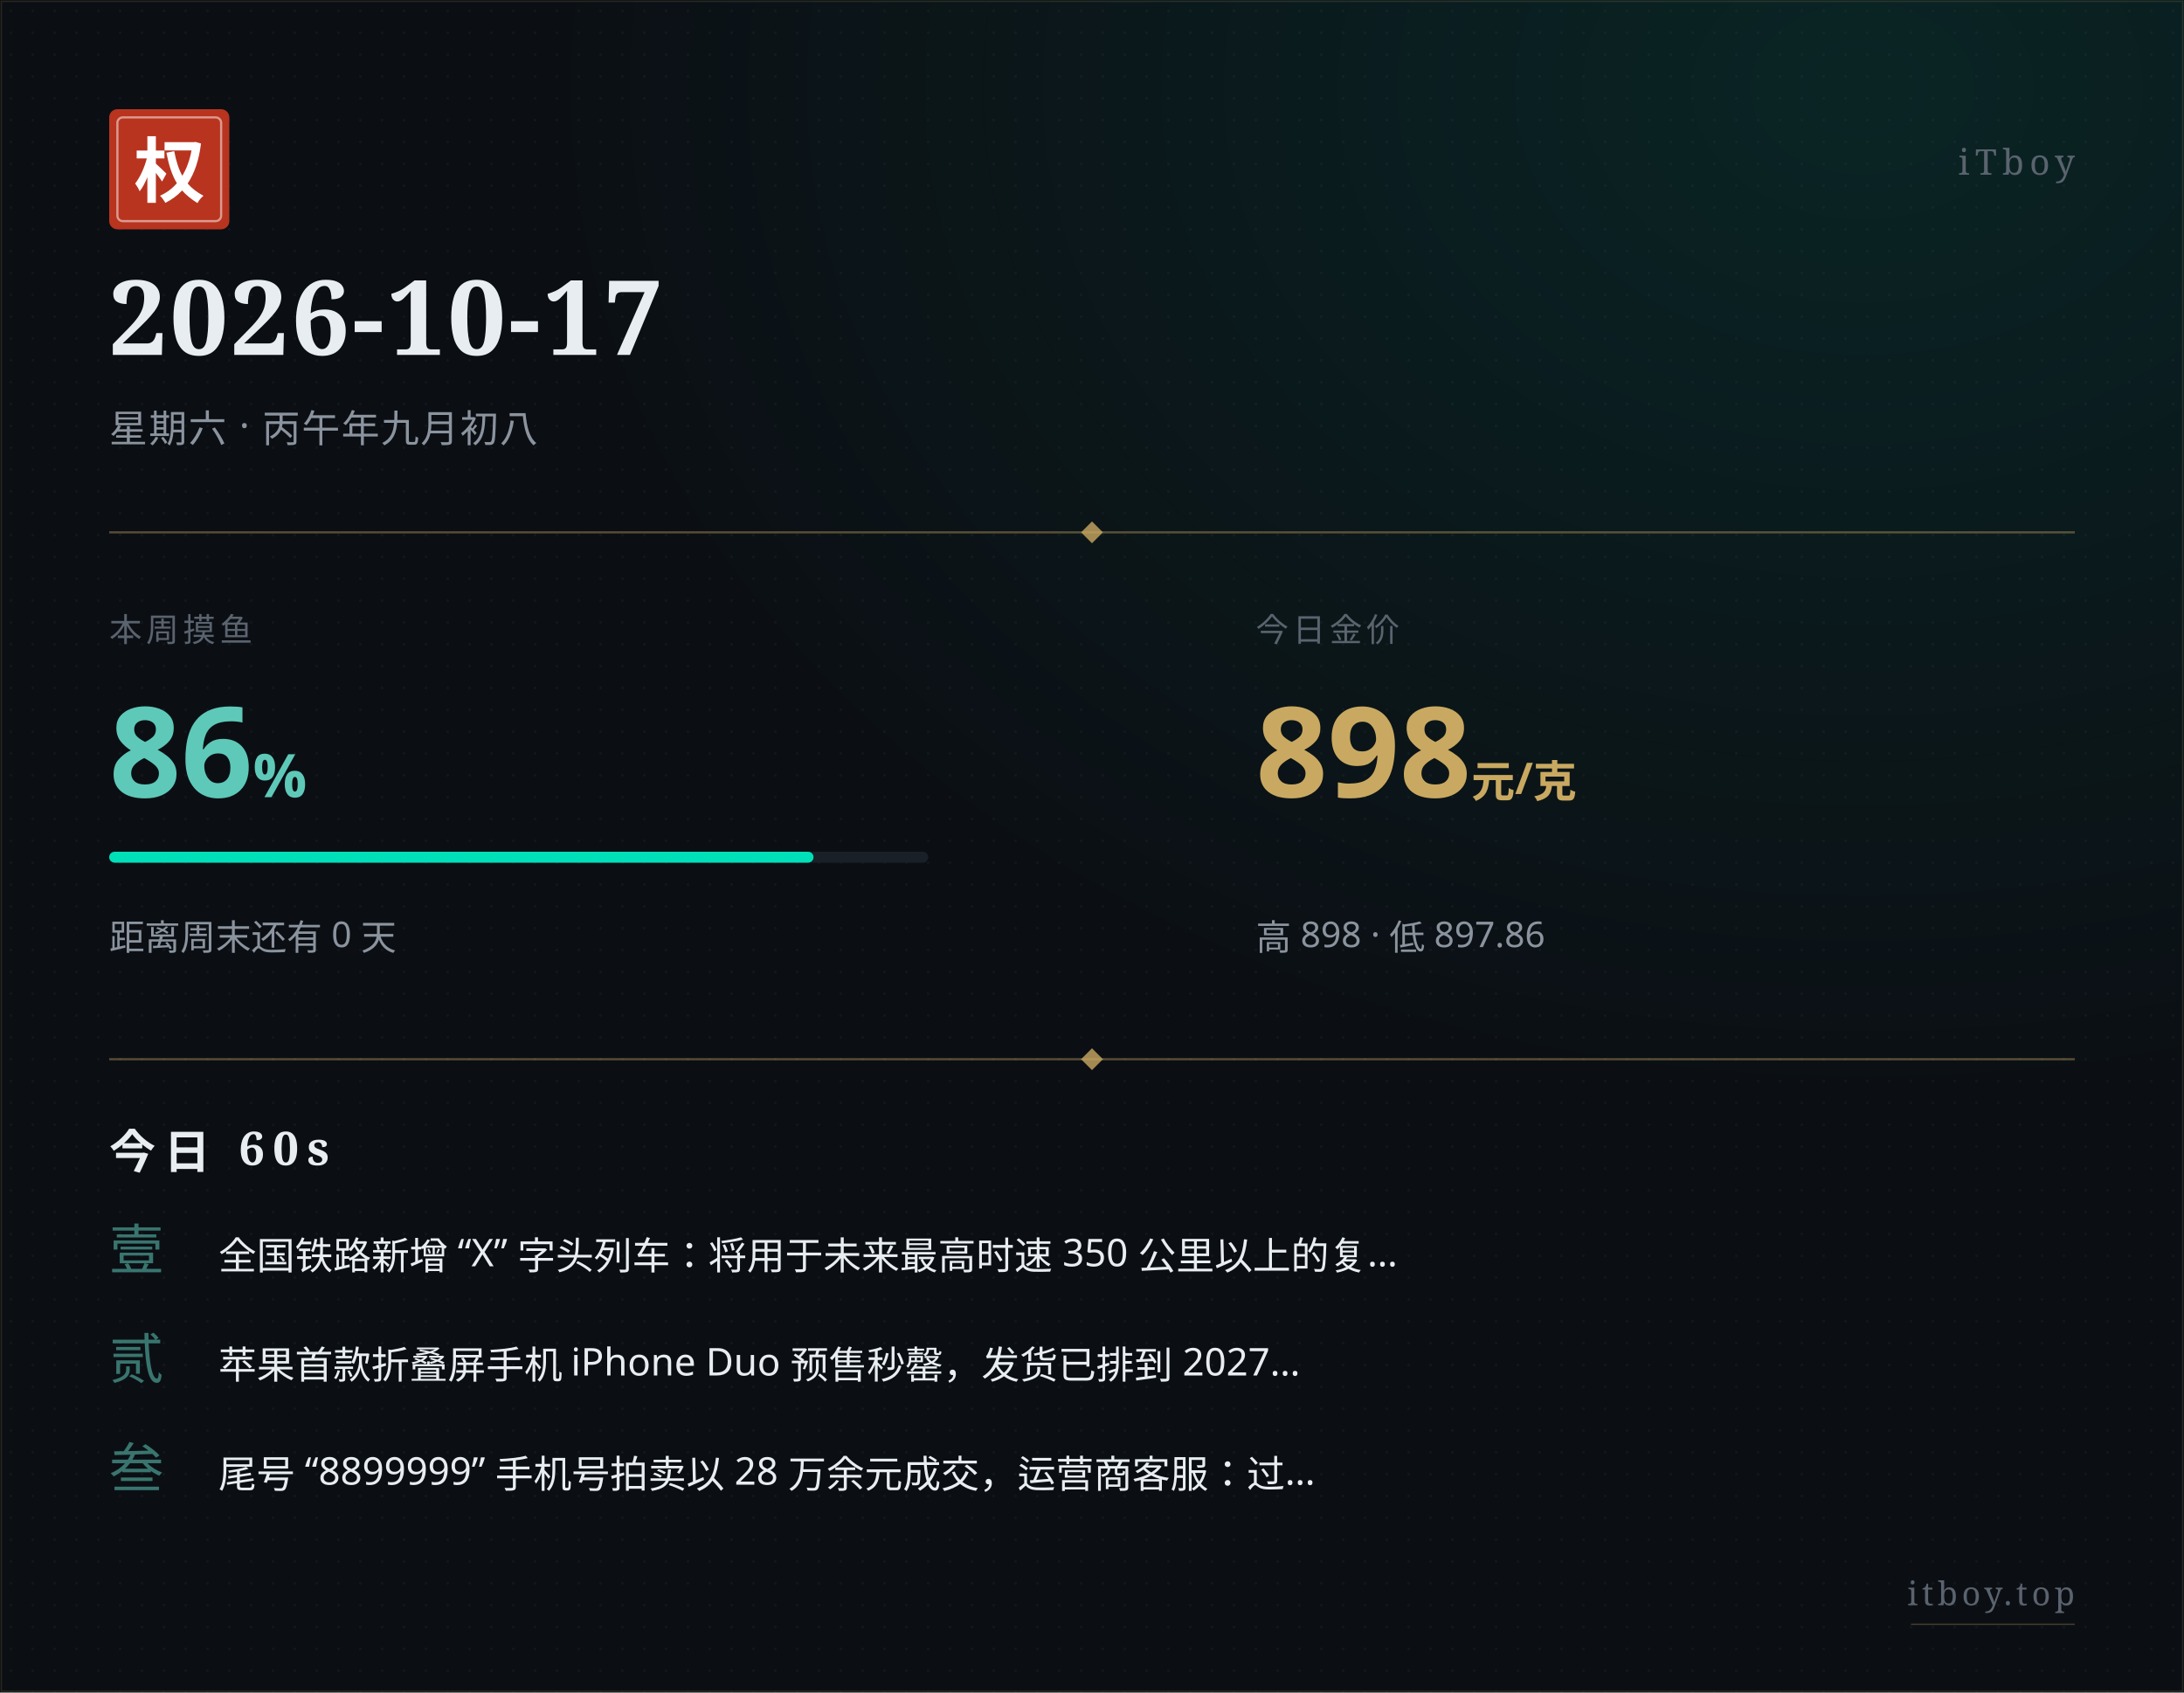
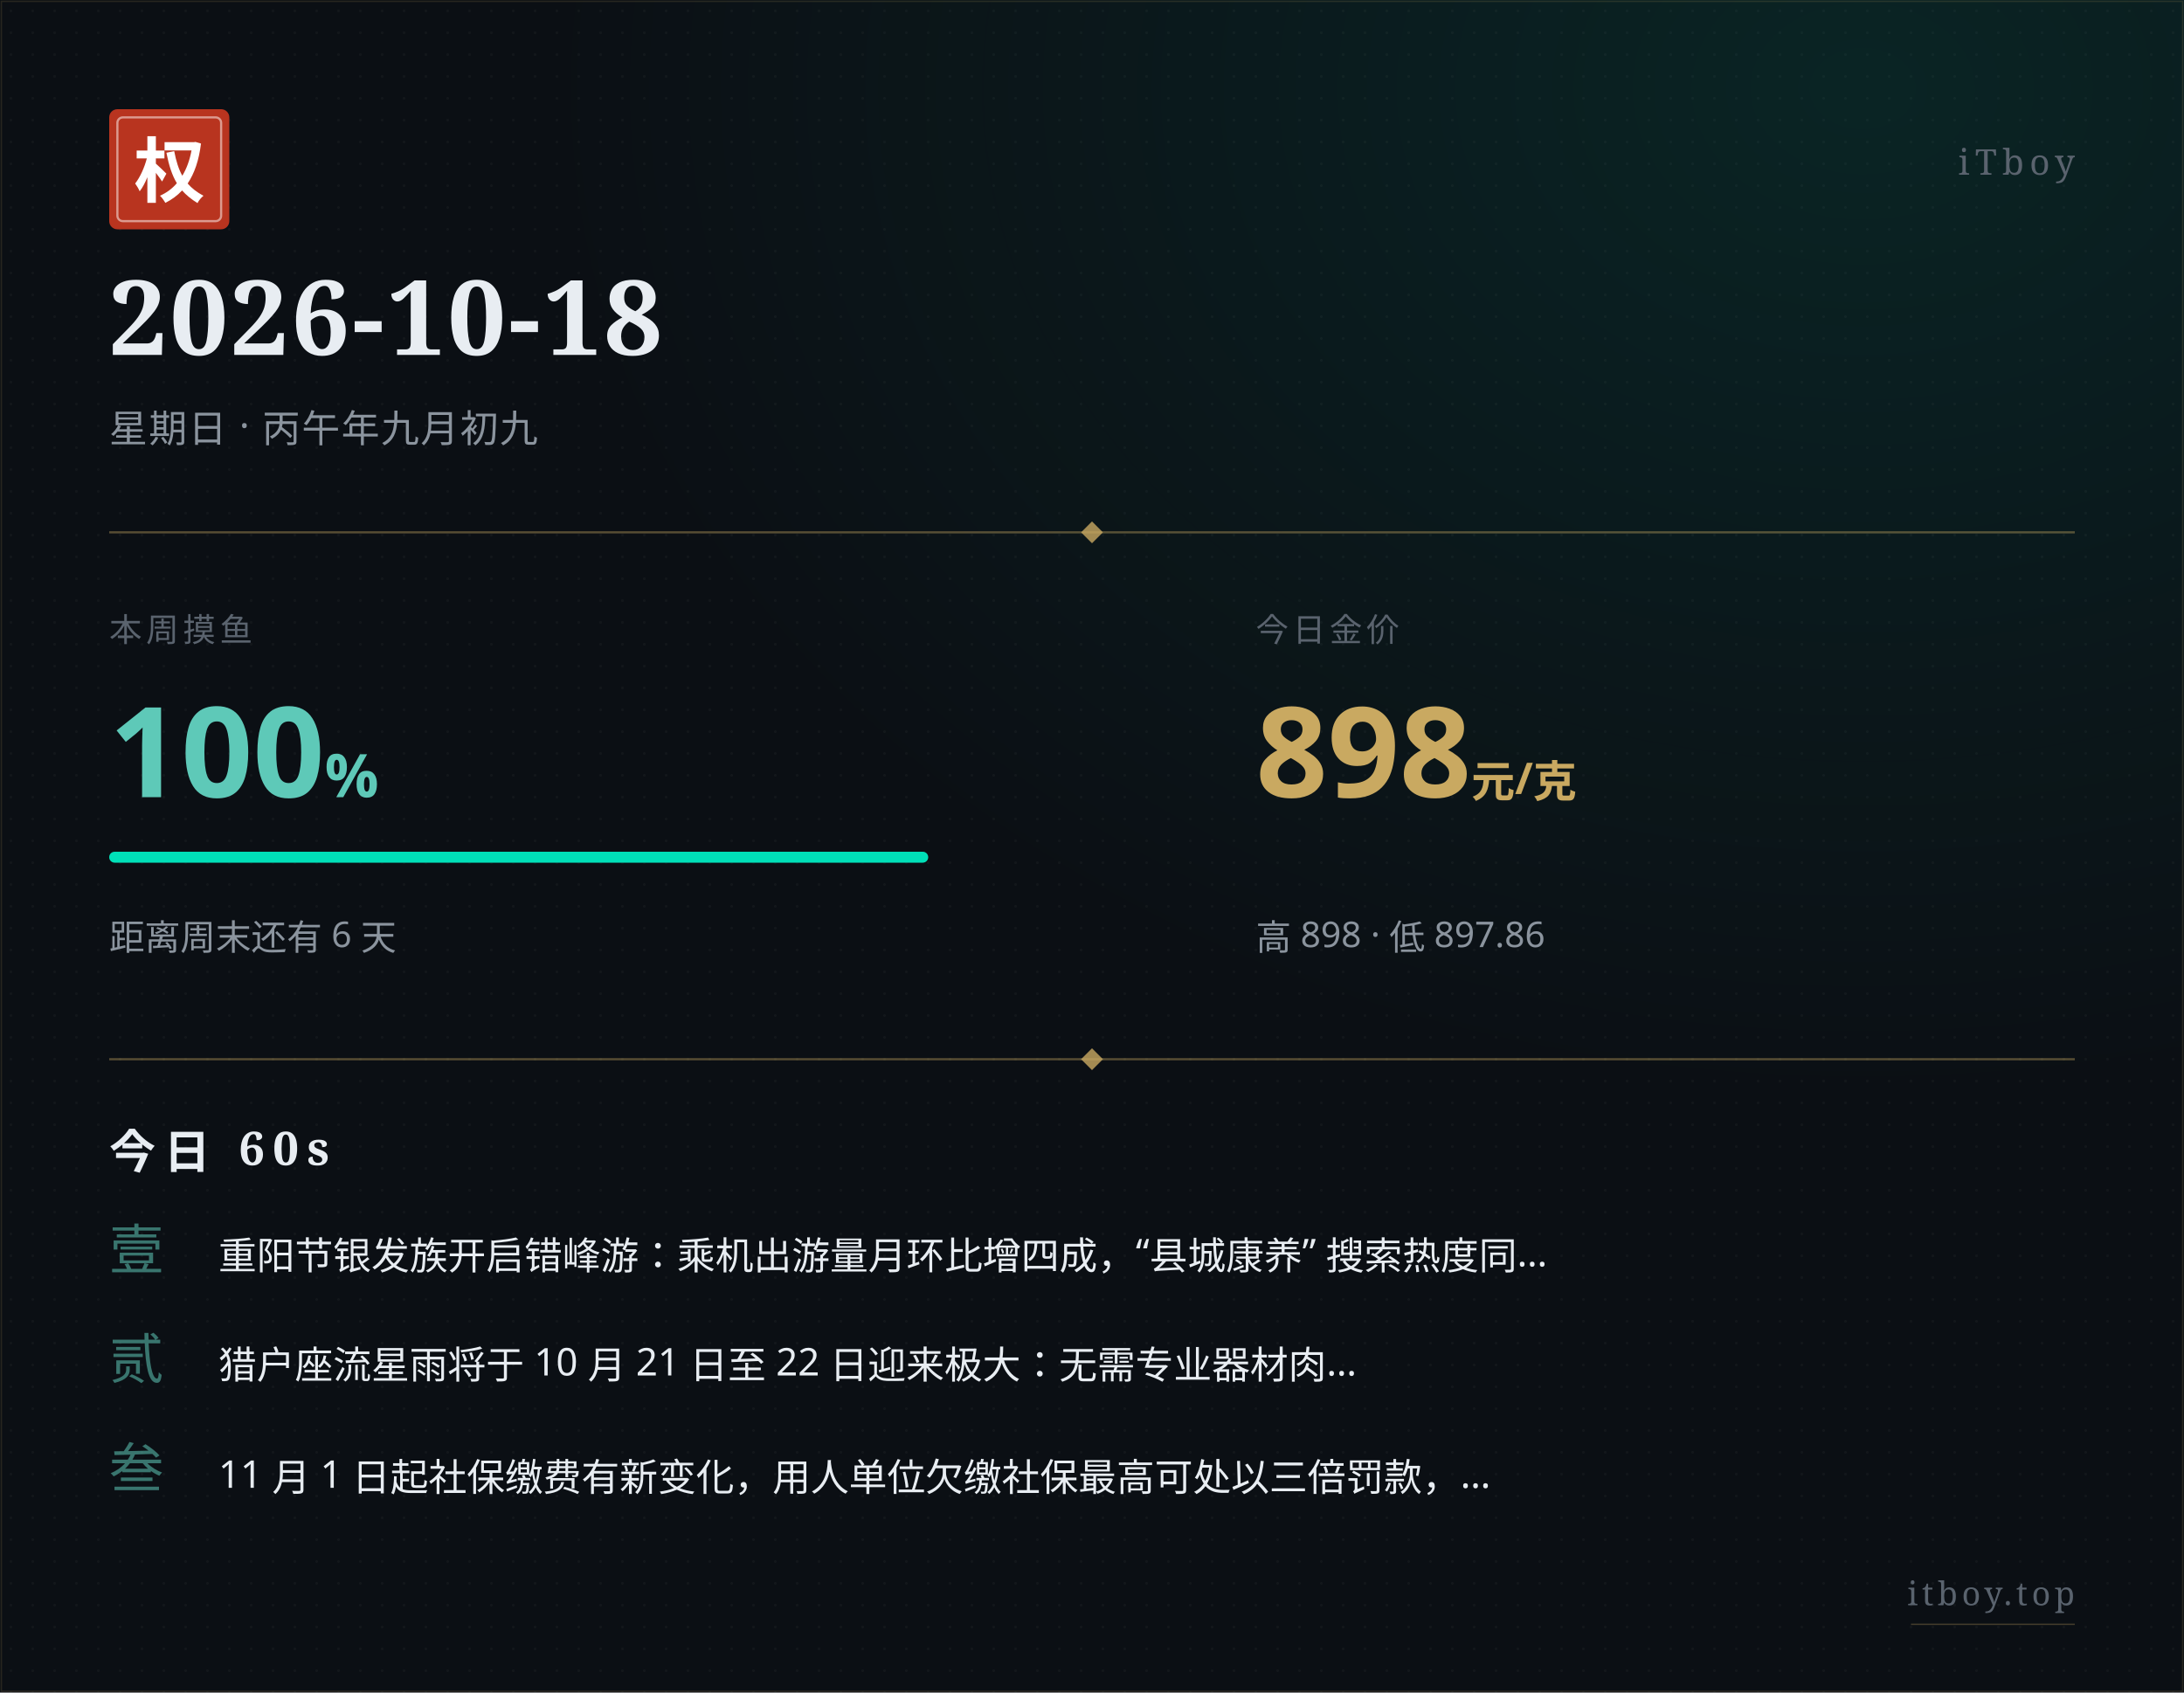
<svg xmlns="http://www.w3.org/2000/svg" width="800" height="620" viewBox="0 0 800 620">
  <defs>
    <pattern id="paper" x="0" y="0" width="8" height="8" patternUnits="userSpaceOnUse">
      <circle cx="4" cy="4" r="0.5" fill="#ffffff" opacity="0.035" />
    </pattern>
    <radialGradient id="glow" cx="0.85" cy="0.05" r="0.6">
      <stop offset="0%" stop-color="#00e0b8" stop-opacity="0.10" />
      <stop offset="100%" stop-color="#00e0b8" stop-opacity="0" />
    </radialGradient>
  </defs>
  <rect width="800" height="620" fill="#0b0f14" />
  <rect width="800" height="620" fill="url(#paper)" />
  <rect width="800" height="620" fill="url(#glow)" />
  <rect x="0.5" y="0.5" width="799" height="619" fill="none" stroke="#c9a961" stroke-width="0.5" opacity="0.15" />
  <g transform="translate(40, 40)">
    <rect width="44" height="44" rx="3" fill="#b8341f" />
    <rect x="3" y="3" width="38" height="38" rx="2" fill="none" stroke="#ffffff" stroke-width="0.8" opacity="0.5" />
    <text x="22" y="32" text-anchor="middle" font-family="STSong, SimSun, Songti SC, Noto Serif SC, serif" font-size="26" font-weight="700" fill="#ffffff">权</text>
  </g>
  <text x="760" y="64" text-anchor="end" font-family="STSong, SimSun, Songti SC, Noto Serif SC, serif" font-size="13" fill="#5a636e" letter-spacing="2">iTboy</text>
-   <text x="40" y="130" font-family="STSong, SimSun, Songti SC, Noto Serif SC, serif" font-size="38" font-weight="700" fill="#e8edf2" letter-spacing="1">2026-10-17</text>
-   <text x="40" y="162" font-family="PingFang SC, Hiragino Sans GB, Microsoft YaHei, sans-serif" font-size="14" fill="#8b949e" letter-spacing="0.5">星期六 · 丙午年九月初八</text>
+   <text x="40" y="130" font-family="STSong, SimSun, Songti SC, Noto Serif SC, serif" font-size="38" font-weight="700" fill="#e8edf2" letter-spacing="1">2026-10-18</text>
+   <text x="40" y="162" font-family="PingFang SC, Hiragino Sans GB, Microsoft YaHei, sans-serif" font-size="14" fill="#8b949e" letter-spacing="0.5">星期日 · 丙午年九月初九</text>
  <line x1="40" y1="195" x2="760" y2="195" stroke="#c9a961" stroke-width="0.8" opacity="0.4" />
  <polygon points="400,191 404,195 400,199 396,195" fill="#c9a961" opacity="0.8" />
  <text x="40" y="235" font-family="PingFang SC, Hiragino Sans GB, Microsoft YaHei, sans-serif" font-size="12" fill="#5a636e" letter-spacing="1.5">本周摸鱼</text>
-   <text x="40" y="292" font-family="PingFang SC, Hiragino Sans GB, Microsoft YaHei, sans-serif" font-size="46" font-weight="700" fill="#5ec9b8">86<tspan font-size="22" opacity="0.7">%</tspan>
+   <text x="40" y="292" font-family="PingFang SC, Hiragino Sans GB, Microsoft YaHei, sans-serif" font-size="46" font-weight="700" fill="#5ec9b8">100<tspan font-size="22" opacity="0.7">%</tspan>
  </text>
  <rect x="40" y="312" width="300" height="4" rx="2" fill="#1a2028" />
-   <rect x="40" y="312" width="258" height="4" rx="2" fill="#00e0b8" />
-   <text x="40" y="348" font-family="PingFang SC, Hiragino Sans GB, Microsoft YaHei, sans-serif" font-size="13" fill="#8b949e">距离周末还有 0 天</text>
+   <rect x="40" y="312" width="300" height="4" rx="2" fill="#00e0b8" />
+   <text x="40" y="348" font-family="PingFang SC, Hiragino Sans GB, Microsoft YaHei, sans-serif" font-size="13" fill="#8b949e">距离周末还有 6 天</text>
  <text x="460" y="235" font-family="PingFang SC, Hiragino Sans GB, Microsoft YaHei, sans-serif" font-size="12" fill="#5a636e" letter-spacing="1.5">今日金价</text>
  <text x="460" y="292" font-family="PingFang SC, Hiragino Sans GB, Microsoft YaHei, sans-serif" font-size="46" font-weight="700" fill="#c9a961">898<tspan font-size="16" opacity="0.7"> 元/克</tspan>
  </text>
  <text x="460" y="348" font-family="PingFang SC, Hiragino Sans GB, Microsoft YaHei, sans-serif" font-size="13" fill="#8b949e">高 898 · 低 897.86</text>
  <line x1="40" y1="388" x2="760" y2="388" stroke="#c9a961" stroke-width="0.8" opacity="0.4" />
  <polygon points="400,384 404,388 400,392 396,388" fill="#c9a961" opacity="0.8" />
  <text x="40" y="428" font-family="STSong, SimSun, Songti SC, Noto Serif SC, serif" font-size="17" font-weight="700" fill="#e8edf2" letter-spacing="3">今日 60s</text>
  <text x="40" y="465" font-family="STSong, SimSun, Songti SC, Noto Serif SC, serif" font-size="20" fill="#5ec9b8" opacity="0.55">壹</text>
-   <text x="80" y="465" font-family="PingFang SC, Hiragino Sans GB, Microsoft YaHei, sans-serif" font-size="14" fill="#e8edf2">全国铁路新增 “X” 字头列车：将用于未来最高时速 350 公里以上的复…</text>
+   <text x="80" y="465" font-family="PingFang SC, Hiragino Sans GB, Microsoft YaHei, sans-serif" font-size="14" fill="#e8edf2">重阳节银发族开启错峰游：乘机出游量月环比增四成，“县城康养” 搜索热度同…</text>
  <text x="40" y="505" font-family="STSong, SimSun, Songti SC, Noto Serif SC, serif" font-size="20" fill="#5ec9b8" opacity="0.55">贰</text>
-   <text x="80" y="505" font-family="PingFang SC, Hiragino Sans GB, Microsoft YaHei, sans-serif" font-size="14" fill="#e8edf2">苹果首款折叠屏手机 iPhone Duo 预售秒罄，发货已排到 2027…</text>
+   <text x="80" y="505" font-family="PingFang SC, Hiragino Sans GB, Microsoft YaHei, sans-serif" font-size="14" fill="#e8edf2">猎户座流星雨将于 10 月 21 日至 22 日迎来极大：无需专业器材肉…</text>
  <text x="40" y="545" font-family="STSong, SimSun, Songti SC, Noto Serif SC, serif" font-size="20" fill="#5ec9b8" opacity="0.55">叁</text>
-   <text x="80" y="545" font-family="PingFang SC, Hiragino Sans GB, Microsoft YaHei, sans-serif" font-size="14" fill="#e8edf2">尾号 “8899999” 手机号拍卖以 28 万余元成交，运营商客服：过…</text>
+   <text x="80" y="545" font-family="PingFang SC, Hiragino Sans GB, Microsoft YaHei, sans-serif" font-size="14" fill="#e8edf2">11 月 1 日起社保缴费有新变化，用人单位欠缴社保最高可处以三倍罚款，…</text>
  <text x="760" y="588" text-anchor="end" font-family="STSong, SimSun, Songti SC, Noto Serif SC, serif" font-size="12" fill="#5a636e" letter-spacing="1.5">itboy.top</text>
  <line x1="700" y1="595" x2="760" y2="595" stroke="#c9a961" stroke-width="0.5" opacity="0.3" />
</svg>
